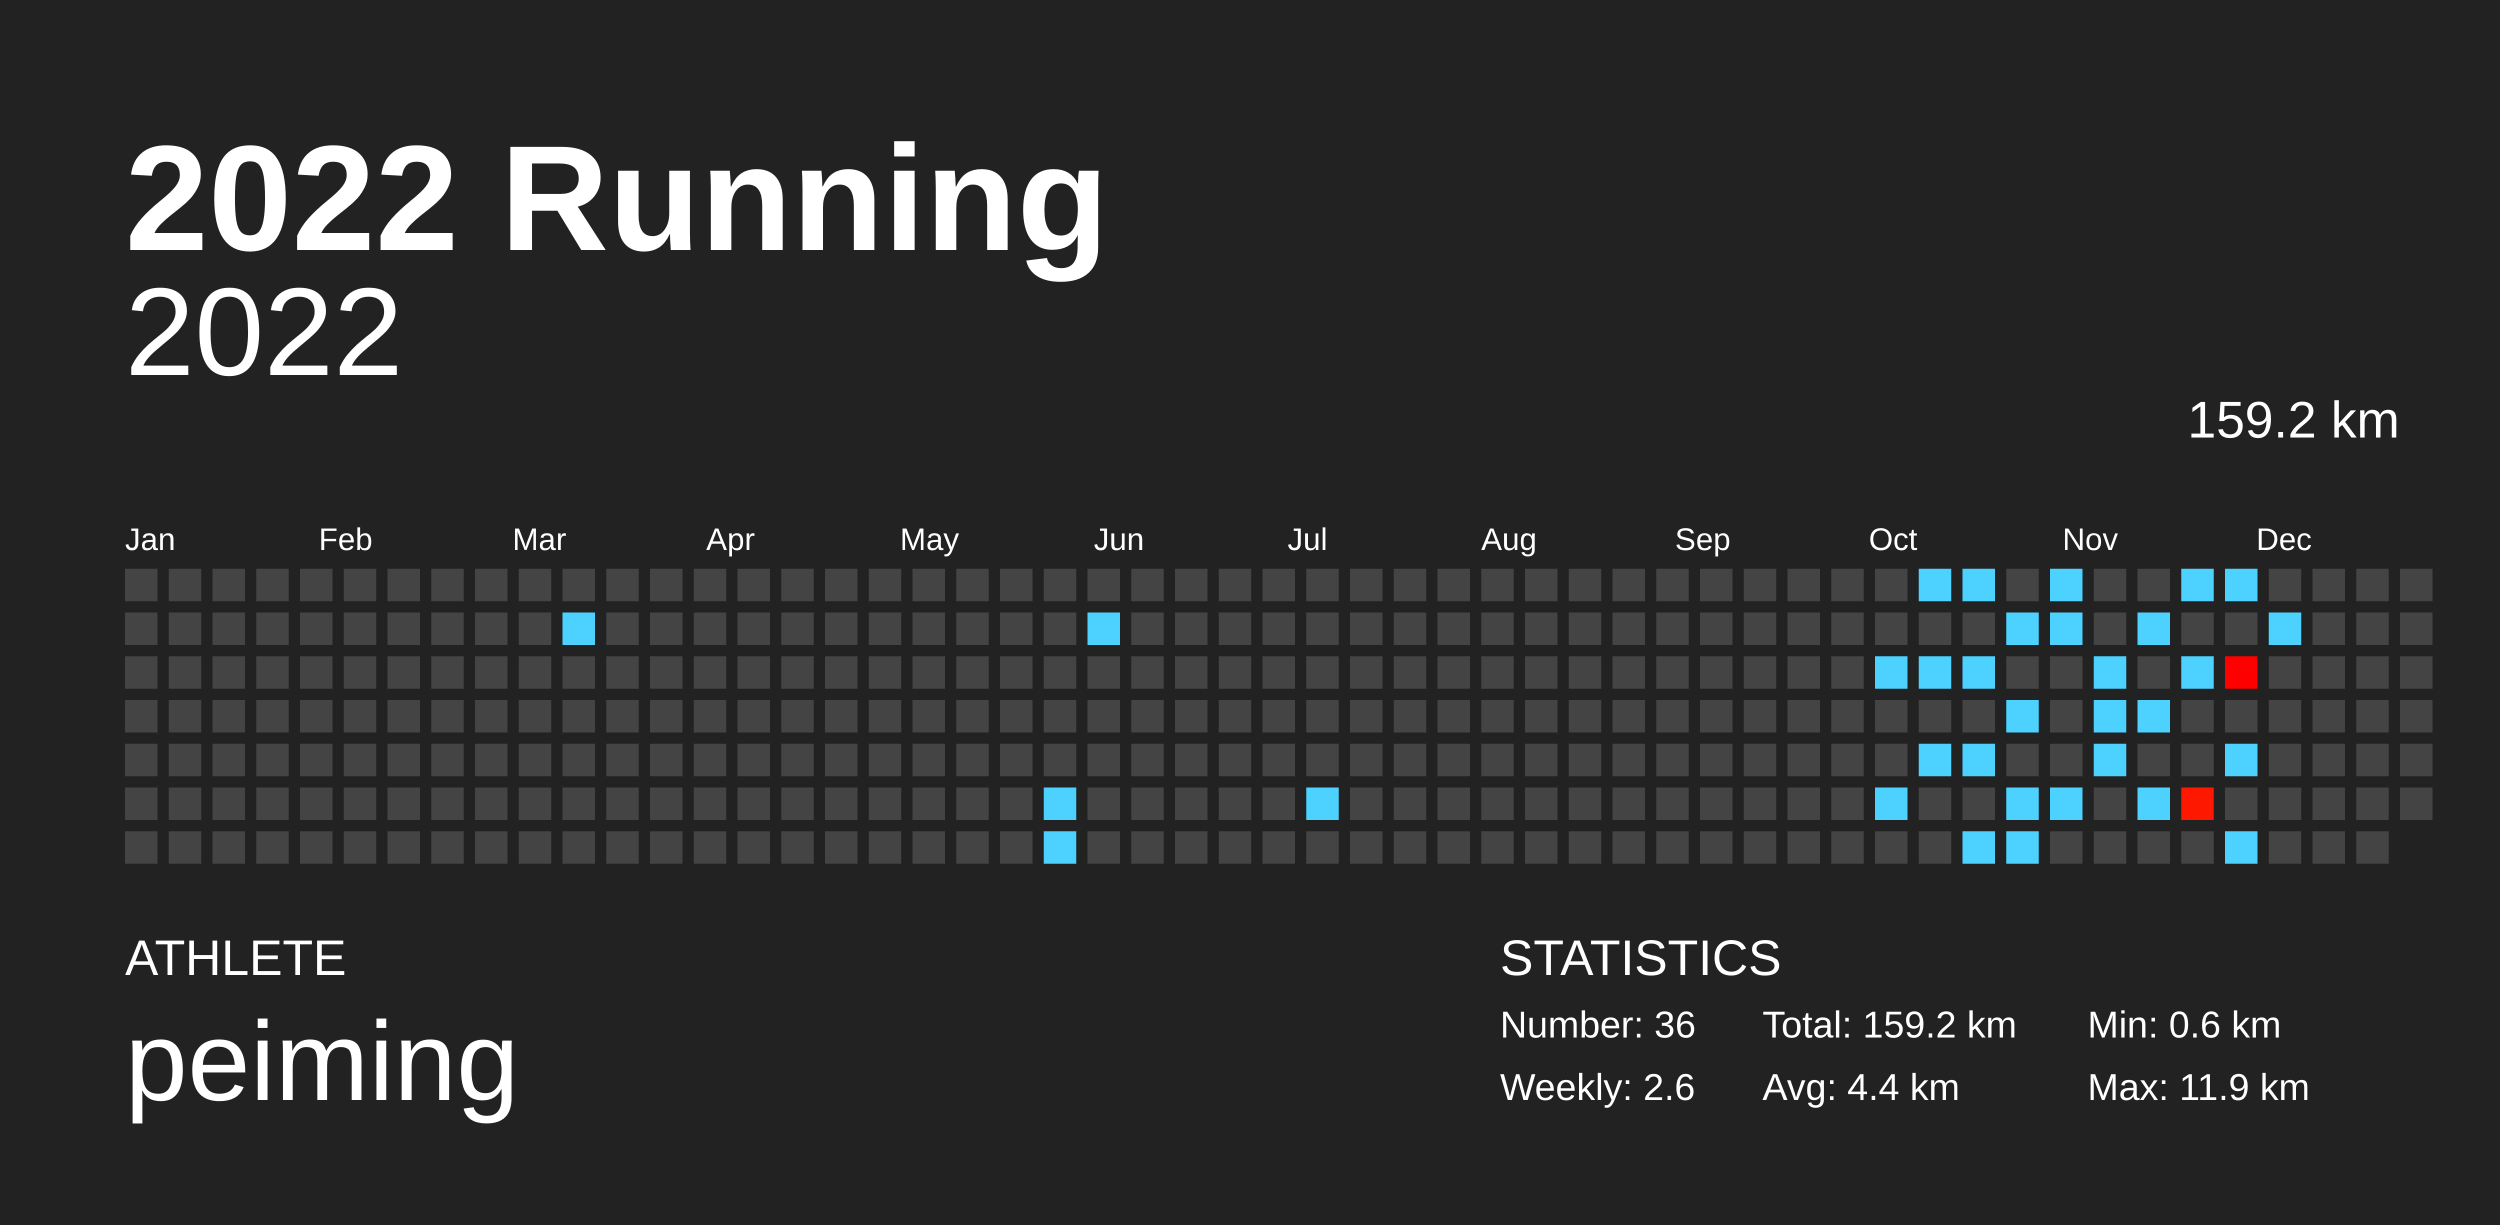
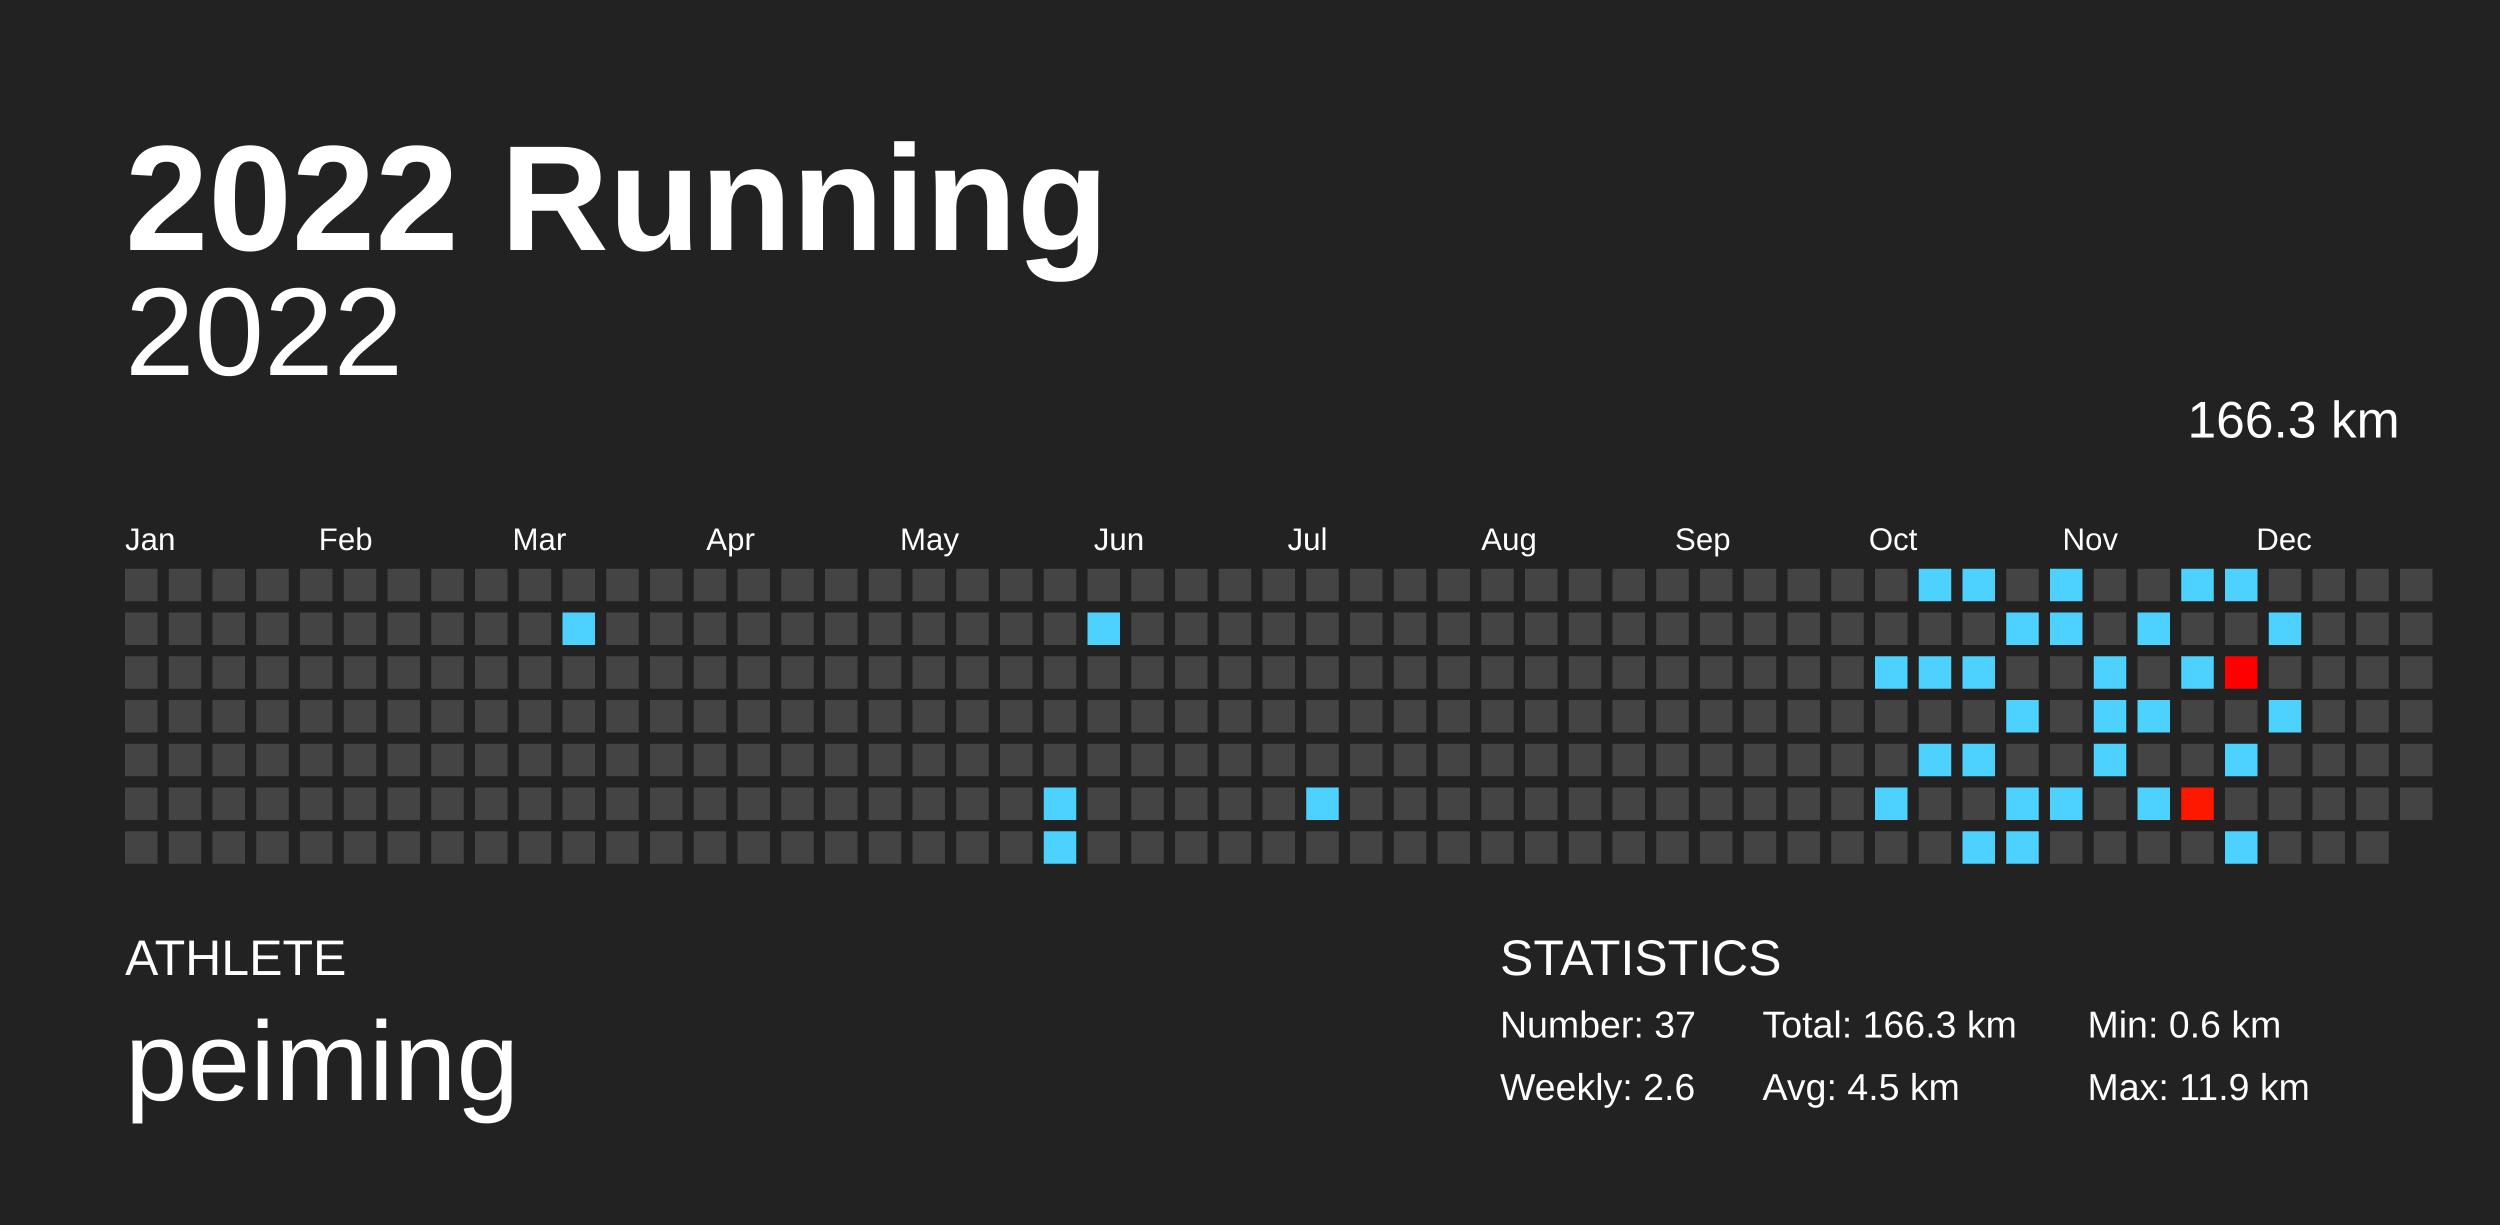
<svg xmlns="http://www.w3.org/2000/svg" baseProfile="full" height="98mm" version="1.1" viewBox="0,0,200,98" width="200mm">
  <defs />
  <rect fill="#222222" height="98" width="200" x="0" y="0" />
  <text fill="#FFFFFF" style="font-size:12px; font-family:Arial; font-weight:bold;" x="10" y="20">2022 Running</text>
  <text fill="#FFFFFF" style="font-size:4px; font-family:Arial" x="10" y="78">ATHLETE</text>
  <text fill="#FFFFFF" style="font-size:9px; font-family:Arial" x="10" y="88">peiming</text>
  <text fill="#FFFFFF" style="font-size:4px; font-family:Arial" x="120" y="78">STATISTICS</text>
-   <text fill="#FFFFFF" style="font-size:3px; font-family:Arial" x="120" y="83">Number: 36</text>
+   <text fill="#FFFFFF" style="font-size:3px; font-family:Arial" x="120" y="83">Number: 37</text>
  <text fill="#FFFFFF" style="font-size:3px; font-family:Arial" x="120" y="88">Weekly: 2.6</text>
-   <text fill="#FFFFFF" style="font-size:3px; font-family:Arial" x="141" y="83">Total: 159.2 km</text>
-   <text fill="#FFFFFF" style="font-size:3px; font-family:Arial" x="141" y="88">Avg: 4.4 km</text>
+   <text fill="#FFFFFF" style="font-size:3px; font-family:Arial" x="141" y="83">Total: 166.3 km</text>
+   <text fill="#FFFFFF" style="font-size:3px; font-family:Arial" x="141" y="88">Avg: 4.5 km</text>
  <text fill="#FFFFFF" style="font-size:3px; font-family:Arial" x="167" y="83">Min: 0.6 km</text>
  <text fill="#FFFFFF" style="font-size:3px; font-family:Arial" x="167" y="88">Max: 11.9 km</text>
  <text alignment-baseline="hanging" fill="#FFFFFF" style="font-size:10.0px; font-family:Arial;" x="10" y="30">2022</text>
-   <text alignment-baseline="hanging" fill="#FFFFFF" style="font-size:4.125px; font-family:Arial;" x="175" y="35">159.2 km</text>
+   <text alignment-baseline="hanging" fill="#FFFFFF" style="font-size:4.125px; font-family:Arial;" x="175" y="35">166.3 km</text>
  <text fill="#FFFFFF" style="font-size:2.5px; font-family:Arial" x="10.0" y="44">Jan</text>
  <text fill="#FFFFFF" style="font-size:2.5px; font-family:Arial" x="25.5" y="44">Feb</text>
  <text fill="#FFFFFF" style="font-size:2.5px; font-family:Arial" x="41.0" y="44">Mar</text>
  <text fill="#FFFFFF" style="font-size:2.5px; font-family:Arial" x="56.5" y="44">Apr</text>
  <text fill="#FFFFFF" style="font-size:2.5px; font-family:Arial" x="72.0" y="44">May</text>
  <text fill="#FFFFFF" style="font-size:2.5px; font-family:Arial" x="87.5" y="44">Jun</text>
  <text fill="#FFFFFF" style="font-size:2.5px; font-family:Arial" x="103.0" y="44">Jul</text>
  <text fill="#FFFFFF" style="font-size:2.5px; font-family:Arial" x="118.5" y="44">Aug</text>
  <text fill="#FFFFFF" style="font-size:2.5px; font-family:Arial" x="134.0" y="44">Sep</text>
  <text fill="#FFFFFF" style="font-size:2.5px; font-family:Arial" x="149.5" y="44">Oct</text>
  <text fill="#FFFFFF" style="font-size:2.5px; font-family:Arial" x="165.0" y="44">Nov</text>
  <text fill="#FFFFFF" style="font-size:2.5px; font-family:Arial" x="180.5" y="44">Dec</text>
  <rect fill="#444444" height="2.6" width="2.6" x="10.0" y="45.5" />
  <rect fill="#444444" height="2.6" width="2.6" x="10.0" y="49.0" />
  <rect fill="#444444" height="2.6" width="2.6" x="10.0" y="52.5" />
  <rect fill="#444444" height="2.6" width="2.6" x="10.0" y="56.0" />
  <rect fill="#444444" height="2.6" width="2.6" x="10.0" y="59.5" />
  <rect fill="#444444" height="2.6" width="2.6" x="10.0" y="63.0" />
  <rect fill="#444444" height="2.6" width="2.6" x="10.0" y="66.5" />
  <rect fill="#444444" height="2.6" width="2.6" x="13.5" y="45.5" />
  <rect fill="#444444" height="2.6" width="2.6" x="13.5" y="49.0" />
  <rect fill="#444444" height="2.6" width="2.6" x="13.5" y="52.5" />
  <rect fill="#444444" height="2.6" width="2.6" x="13.5" y="56.0" />
  <rect fill="#444444" height="2.6" width="2.6" x="13.5" y="59.5" />
  <rect fill="#444444" height="2.6" width="2.6" x="13.5" y="63.0" />
  <rect fill="#444444" height="2.6" width="2.6" x="13.5" y="66.5" />
  <rect fill="#444444" height="2.6" width="2.6" x="17.0" y="45.5" />
  <rect fill="#444444" height="2.6" width="2.6" x="17.0" y="49.0" />
  <rect fill="#444444" height="2.6" width="2.6" x="17.0" y="52.5" />
  <rect fill="#444444" height="2.6" width="2.6" x="17.0" y="56.0" />
  <rect fill="#444444" height="2.6" width="2.6" x="17.0" y="59.5" />
  <rect fill="#444444" height="2.6" width="2.6" x="17.0" y="63.0" />
  <rect fill="#444444" height="2.6" width="2.6" x="17.0" y="66.5" />
  <rect fill="#444444" height="2.6" width="2.6" x="20.5" y="45.5" />
  <rect fill="#444444" height="2.6" width="2.6" x="20.5" y="49.0" />
  <rect fill="#444444" height="2.6" width="2.6" x="20.5" y="52.5" />
  <rect fill="#444444" height="2.6" width="2.6" x="20.5" y="56.0" />
  <rect fill="#444444" height="2.6" width="2.6" x="20.5" y="59.5" />
  <rect fill="#444444" height="2.6" width="2.6" x="20.5" y="63.0" />
  <rect fill="#444444" height="2.6" width="2.6" x="20.5" y="66.5" />
  <rect fill="#444444" height="2.6" width="2.6" x="24.0" y="45.5" />
  <rect fill="#444444" height="2.6" width="2.6" x="24.0" y="49.0" />
  <rect fill="#444444" height="2.6" width="2.6" x="24.0" y="52.5" />
  <rect fill="#444444" height="2.6" width="2.6" x="24.0" y="56.0" />
  <rect fill="#444444" height="2.6" width="2.6" x="24.0" y="59.5" />
  <rect fill="#444444" height="2.6" width="2.6" x="24.0" y="63.0" />
  <rect fill="#444444" height="2.6" width="2.6" x="24.0" y="66.5" />
  <rect fill="#444444" height="2.6" width="2.6" x="27.5" y="45.5" />
  <rect fill="#444444" height="2.6" width="2.6" x="27.5" y="49.0" />
  <rect fill="#444444" height="2.6" width="2.6" x="27.5" y="52.5" />
  <rect fill="#444444" height="2.6" width="2.6" x="27.5" y="56.0" />
  <rect fill="#444444" height="2.6" width="2.6" x="27.5" y="59.5" />
  <rect fill="#444444" height="2.6" width="2.6" x="27.5" y="63.0" />
  <rect fill="#444444" height="2.6" width="2.6" x="27.5" y="66.5" />
  <rect fill="#444444" height="2.6" width="2.6" x="31.0" y="45.5" />
  <rect fill="#444444" height="2.6" width="2.6" x="31.0" y="49.0" />
  <rect fill="#444444" height="2.6" width="2.6" x="31.0" y="52.5" />
  <rect fill="#444444" height="2.6" width="2.6" x="31.0" y="56.0" />
  <rect fill="#444444" height="2.6" width="2.6" x="31.0" y="59.5" />
  <rect fill="#444444" height="2.6" width="2.6" x="31.0" y="63.0" />
  <rect fill="#444444" height="2.6" width="2.6" x="31.0" y="66.5" />
  <rect fill="#444444" height="2.6" width="2.6" x="34.5" y="45.5" />
  <rect fill="#444444" height="2.6" width="2.6" x="34.5" y="49.0" />
  <rect fill="#444444" height="2.6" width="2.6" x="34.5" y="52.5" />
  <rect fill="#444444" height="2.6" width="2.6" x="34.5" y="56.0" />
  <rect fill="#444444" height="2.6" width="2.6" x="34.5" y="59.5" />
  <rect fill="#444444" height="2.6" width="2.6" x="34.5" y="63.0" />
  <rect fill="#444444" height="2.6" width="2.6" x="34.5" y="66.5" />
  <rect fill="#444444" height="2.6" width="2.6" x="38.0" y="45.5" />
  <rect fill="#444444" height="2.6" width="2.6" x="38.0" y="49.0" />
  <rect fill="#444444" height="2.6" width="2.6" x="38.0" y="52.5" />
  <rect fill="#444444" height="2.6" width="2.6" x="38.0" y="56.0" />
  <rect fill="#444444" height="2.6" width="2.6" x="38.0" y="59.5" />
  <rect fill="#444444" height="2.6" width="2.6" x="38.0" y="63.0" />
  <rect fill="#444444" height="2.6" width="2.6" x="38.0" y="66.5" />
  <rect fill="#444444" height="2.6" width="2.6" x="41.5" y="45.5" />
  <rect fill="#444444" height="2.6" width="2.6" x="41.5" y="49.0" />
  <rect fill="#444444" height="2.6" width="2.6" x="41.5" y="52.5" />
  <rect fill="#444444" height="2.6" width="2.6" x="41.5" y="56.0" />
  <rect fill="#444444" height="2.6" width="2.6" x="41.5" y="59.5" />
  <rect fill="#444444" height="2.6" width="2.6" x="41.5" y="63.0" />
  <rect fill="#444444" height="2.6" width="2.6" x="41.5" y="66.5" />
  <rect fill="#444444" height="2.6" width="2.6" x="45.0" y="45.5" />
  <rect fill="#4dd2ff" height="2.6" width="2.6" x="45.0" y="49.0" />
  <rect fill="#444444" height="2.6" width="2.6" x="45.0" y="52.5" />
  <rect fill="#444444" height="2.6" width="2.6" x="45.0" y="56.0" />
  <rect fill="#444444" height="2.6" width="2.6" x="45.0" y="59.5" />
  <rect fill="#444444" height="2.6" width="2.6" x="45.0" y="63.0" />
  <rect fill="#444444" height="2.6" width="2.6" x="45.0" y="66.5" />
  <rect fill="#444444" height="2.6" width="2.6" x="48.5" y="45.5" />
  <rect fill="#444444" height="2.6" width="2.6" x="48.5" y="49.0" />
  <rect fill="#444444" height="2.6" width="2.6" x="48.5" y="52.5" />
  <rect fill="#444444" height="2.6" width="2.6" x="48.5" y="56.0" />
  <rect fill="#444444" height="2.6" width="2.6" x="48.5" y="59.5" />
  <rect fill="#444444" height="2.6" width="2.6" x="48.5" y="63.0" />
  <rect fill="#444444" height="2.6" width="2.6" x="48.5" y="66.5" />
  <rect fill="#444444" height="2.6" width="2.6" x="52.0" y="45.5" />
  <rect fill="#444444" height="2.6" width="2.6" x="52.0" y="49.0" />
  <rect fill="#444444" height="2.6" width="2.6" x="52.0" y="52.5" />
  <rect fill="#444444" height="2.6" width="2.6" x="52.0" y="56.0" />
  <rect fill="#444444" height="2.6" width="2.6" x="52.0" y="59.5" />
  <rect fill="#444444" height="2.6" width="2.6" x="52.0" y="63.0" />
  <rect fill="#444444" height="2.6" width="2.6" x="52.0" y="66.5" />
  <rect fill="#444444" height="2.6" width="2.6" x="55.5" y="45.5" />
  <rect fill="#444444" height="2.6" width="2.6" x="55.5" y="49.0" />
  <rect fill="#444444" height="2.6" width="2.6" x="55.5" y="52.5" />
  <rect fill="#444444" height="2.6" width="2.6" x="55.5" y="56.0" />
  <rect fill="#444444" height="2.6" width="2.6" x="55.5" y="59.5" />
  <rect fill="#444444" height="2.6" width="2.6" x="55.5" y="63.0" />
  <rect fill="#444444" height="2.6" width="2.6" x="55.5" y="66.5" />
  <rect fill="#444444" height="2.6" width="2.6" x="59.0" y="45.5" />
  <rect fill="#444444" height="2.6" width="2.6" x="59.0" y="49.0" />
  <rect fill="#444444" height="2.6" width="2.6" x="59.0" y="52.5" />
  <rect fill="#444444" height="2.6" width="2.6" x="59.0" y="56.0" />
  <rect fill="#444444" height="2.6" width="2.6" x="59.0" y="59.5" />
  <rect fill="#444444" height="2.6" width="2.6" x="59.0" y="63.0" />
  <rect fill="#444444" height="2.6" width="2.6" x="59.0" y="66.5" />
  <rect fill="#444444" height="2.6" width="2.6" x="62.5" y="45.5" />
  <rect fill="#444444" height="2.6" width="2.6" x="62.5" y="49.0" />
  <rect fill="#444444" height="2.6" width="2.6" x="62.5" y="52.5" />
  <rect fill="#444444" height="2.6" width="2.6" x="62.5" y="56.0" />
  <rect fill="#444444" height="2.6" width="2.6" x="62.5" y="59.5" />
  <rect fill="#444444" height="2.6" width="2.6" x="62.5" y="63.0" />
  <rect fill="#444444" height="2.6" width="2.6" x="62.5" y="66.5" />
  <rect fill="#444444" height="2.6" width="2.6" x="66.0" y="45.5" />
  <rect fill="#444444" height="2.6" width="2.6" x="66.0" y="49.0" />
  <rect fill="#444444" height="2.6" width="2.6" x="66.0" y="52.5" />
  <rect fill="#444444" height="2.6" width="2.6" x="66.0" y="56.0" />
  <rect fill="#444444" height="2.6" width="2.6" x="66.0" y="59.5" />
  <rect fill="#444444" height="2.6" width="2.6" x="66.0" y="63.0" />
  <rect fill="#444444" height="2.6" width="2.6" x="66.0" y="66.5" />
  <rect fill="#444444" height="2.6" width="2.6" x="69.5" y="45.5" />
  <rect fill="#444444" height="2.6" width="2.6" x="69.5" y="49.0" />
  <rect fill="#444444" height="2.6" width="2.6" x="69.5" y="52.5" />
  <rect fill="#444444" height="2.6" width="2.6" x="69.5" y="56.0" />
  <rect fill="#444444" height="2.6" width="2.6" x="69.5" y="59.5" />
  <rect fill="#444444" height="2.6" width="2.6" x="69.5" y="63.0" />
  <rect fill="#444444" height="2.6" width="2.6" x="69.5" y="66.5" />
  <rect fill="#444444" height="2.6" width="2.6" x="73.0" y="45.5" />
  <rect fill="#444444" height="2.6" width="2.6" x="73.0" y="49.0" />
  <rect fill="#444444" height="2.6" width="2.6" x="73.0" y="52.5" />
  <rect fill="#444444" height="2.6" width="2.6" x="73.0" y="56.0" />
  <rect fill="#444444" height="2.6" width="2.6" x="73.0" y="59.5" />
  <rect fill="#444444" height="2.6" width="2.6" x="73.0" y="63.0" />
  <rect fill="#444444" height="2.6" width="2.6" x="73.0" y="66.5" />
  <rect fill="#444444" height="2.6" width="2.6" x="76.5" y="45.5" />
  <rect fill="#444444" height="2.6" width="2.6" x="76.5" y="49.0" />
  <rect fill="#444444" height="2.6" width="2.6" x="76.5" y="52.5" />
  <rect fill="#444444" height="2.6" width="2.6" x="76.5" y="56.0" />
  <rect fill="#444444" height="2.6" width="2.6" x="76.5" y="59.5" />
  <rect fill="#444444" height="2.6" width="2.6" x="76.5" y="63.0" />
  <rect fill="#444444" height="2.6" width="2.6" x="76.5" y="66.5" />
  <rect fill="#444444" height="2.6" width="2.6" x="80.0" y="45.5" />
  <rect fill="#444444" height="2.6" width="2.6" x="80.0" y="49.0" />
  <rect fill="#444444" height="2.6" width="2.6" x="80.0" y="52.5" />
  <rect fill="#444444" height="2.6" width="2.6" x="80.0" y="56.0" />
  <rect fill="#444444" height="2.6" width="2.6" x="80.0" y="59.5" />
  <rect fill="#444444" height="2.6" width="2.6" x="80.0" y="63.0" />
  <rect fill="#444444" height="2.6" width="2.6" x="80.0" y="66.5" />
  <rect fill="#444444" height="2.6" width="2.6" x="83.5" y="45.5" />
  <rect fill="#444444" height="2.6" width="2.6" x="83.5" y="49.0" />
  <rect fill="#444444" height="2.6" width="2.6" x="83.5" y="52.5" />
  <rect fill="#444444" height="2.6" width="2.6" x="83.5" y="56.0" />
  <rect fill="#444444" height="2.6" width="2.6" x="83.5" y="59.5" />
  <rect fill="#4dd2ff" height="2.6" width="2.6" x="83.5" y="63.0" />
  <rect fill="#4dd2ff" height="2.6" width="2.6" x="83.5" y="66.5" />
  <rect fill="#444444" height="2.6" width="2.6" x="87.0" y="45.5" />
  <rect fill="#4dd2ff" height="2.6" width="2.6" x="87.0" y="49.0" />
  <rect fill="#444444" height="2.6" width="2.6" x="87.0" y="52.5" />
  <rect fill="#444444" height="2.6" width="2.6" x="87.0" y="56.0" />
  <rect fill="#444444" height="2.6" width="2.6" x="87.0" y="59.5" />
  <rect fill="#444444" height="2.6" width="2.6" x="87.0" y="63.0" />
  <rect fill="#444444" height="2.6" width="2.6" x="87.0" y="66.5" />
  <rect fill="#444444" height="2.6" width="2.6" x="90.5" y="45.5" />
  <rect fill="#444444" height="2.6" width="2.6" x="90.5" y="49.0" />
  <rect fill="#444444" height="2.6" width="2.6" x="90.5" y="52.5" />
  <rect fill="#444444" height="2.6" width="2.6" x="90.5" y="56.0" />
  <rect fill="#444444" height="2.6" width="2.6" x="90.5" y="59.5" />
  <rect fill="#444444" height="2.6" width="2.6" x="90.5" y="63.0" />
  <rect fill="#444444" height="2.6" width="2.6" x="90.5" y="66.5" />
  <rect fill="#444444" height="2.6" width="2.6" x="94.0" y="45.5" />
  <rect fill="#444444" height="2.6" width="2.6" x="94.0" y="49.0" />
  <rect fill="#444444" height="2.6" width="2.6" x="94.0" y="52.5" />
  <rect fill="#444444" height="2.6" width="2.6" x="94.0" y="56.0" />
  <rect fill="#444444" height="2.6" width="2.6" x="94.0" y="59.5" />
  <rect fill="#444444" height="2.6" width="2.6" x="94.0" y="63.0" />
  <rect fill="#444444" height="2.6" width="2.6" x="94.0" y="66.5" />
  <rect fill="#444444" height="2.6" width="2.6" x="97.5" y="45.5" />
  <rect fill="#444444" height="2.6" width="2.6" x="97.5" y="49.0" />
  <rect fill="#444444" height="2.6" width="2.6" x="97.5" y="52.5" />
  <rect fill="#444444" height="2.6" width="2.6" x="97.5" y="56.0" />
  <rect fill="#444444" height="2.6" width="2.6" x="97.5" y="59.5" />
  <rect fill="#444444" height="2.6" width="2.6" x="97.5" y="63.0" />
  <rect fill="#444444" height="2.6" width="2.6" x="97.5" y="66.5" />
  <rect fill="#444444" height="2.6" width="2.6" x="101.0" y="45.5" />
  <rect fill="#444444" height="2.6" width="2.6" x="101.0" y="49.0" />
  <rect fill="#444444" height="2.6" width="2.6" x="101.0" y="52.5" />
  <rect fill="#444444" height="2.6" width="2.6" x="101.0" y="56.0" />
  <rect fill="#444444" height="2.6" width="2.6" x="101.0" y="59.5" />
  <rect fill="#444444" height="2.6" width="2.6" x="101.0" y="63.0" />
  <rect fill="#444444" height="2.6" width="2.6" x="101.0" y="66.5" />
  <rect fill="#444444" height="2.6" width="2.6" x="104.5" y="45.5" />
  <rect fill="#444444" height="2.6" width="2.6" x="104.5" y="49.0" />
  <rect fill="#444444" height="2.6" width="2.6" x="104.5" y="52.5" />
  <rect fill="#444444" height="2.6" width="2.6" x="104.5" y="56.0" />
  <rect fill="#444444" height="2.6" width="2.6" x="104.5" y="59.5" />
  <rect fill="#4dd2ff" height="2.6" width="2.6" x="104.5" y="63.0" />
  <rect fill="#444444" height="2.6" width="2.6" x="104.5" y="66.5" />
  <rect fill="#444444" height="2.6" width="2.6" x="108.0" y="45.5" />
  <rect fill="#444444" height="2.6" width="2.6" x="108.0" y="49.0" />
  <rect fill="#444444" height="2.6" width="2.6" x="108.0" y="52.5" />
  <rect fill="#444444" height="2.6" width="2.6" x="108.0" y="56.0" />
  <rect fill="#444444" height="2.6" width="2.6" x="108.0" y="59.5" />
  <rect fill="#444444" height="2.6" width="2.6" x="108.0" y="63.0" />
  <rect fill="#444444" height="2.6" width="2.6" x="108.0" y="66.5" />
  <rect fill="#444444" height="2.6" width="2.6" x="111.5" y="45.5" />
  <rect fill="#444444" height="2.6" width="2.6" x="111.5" y="49.0" />
  <rect fill="#444444" height="2.6" width="2.6" x="111.5" y="52.5" />
  <rect fill="#444444" height="2.6" width="2.6" x="111.5" y="56.0" />
  <rect fill="#444444" height="2.6" width="2.6" x="111.5" y="59.5" />
  <rect fill="#444444" height="2.6" width="2.6" x="111.5" y="63.0" />
  <rect fill="#444444" height="2.6" width="2.6" x="111.5" y="66.5" />
  <rect fill="#444444" height="2.6" width="2.6" x="115.0" y="45.5" />
  <rect fill="#444444" height="2.6" width="2.6" x="115.0" y="49.0" />
  <rect fill="#444444" height="2.6" width="2.6" x="115.0" y="52.5" />
  <rect fill="#444444" height="2.6" width="2.6" x="115.0" y="56.0" />
  <rect fill="#444444" height="2.6" width="2.6" x="115.0" y="59.5" />
  <rect fill="#444444" height="2.6" width="2.6" x="115.0" y="63.0" />
  <rect fill="#444444" height="2.6" width="2.6" x="115.0" y="66.5" />
  <rect fill="#444444" height="2.6" width="2.6" x="118.5" y="45.5" />
  <rect fill="#444444" height="2.6" width="2.6" x="118.5" y="49.0" />
  <rect fill="#444444" height="2.6" width="2.6" x="118.5" y="52.5" />
  <rect fill="#444444" height="2.6" width="2.6" x="118.5" y="56.0" />
  <rect fill="#444444" height="2.6" width="2.6" x="118.5" y="59.5" />
  <rect fill="#444444" height="2.6" width="2.6" x="118.5" y="63.0" />
  <rect fill="#444444" height="2.6" width="2.6" x="118.5" y="66.5" />
  <rect fill="#444444" height="2.6" width="2.6" x="122.0" y="45.5" />
  <rect fill="#444444" height="2.6" width="2.6" x="122.0" y="49.0" />
  <rect fill="#444444" height="2.6" width="2.6" x="122.0" y="52.5" />
  <rect fill="#444444" height="2.6" width="2.6" x="122.0" y="56.0" />
  <rect fill="#444444" height="2.6" width="2.6" x="122.0" y="59.5" />
  <rect fill="#444444" height="2.6" width="2.6" x="122.0" y="63.0" />
  <rect fill="#444444" height="2.6" width="2.6" x="122.0" y="66.5" />
  <rect fill="#444444" height="2.6" width="2.6" x="125.5" y="45.5" />
  <rect fill="#444444" height="2.6" width="2.6" x="125.5" y="49.0" />
  <rect fill="#444444" height="2.6" width="2.6" x="125.5" y="52.5" />
  <rect fill="#444444" height="2.6" width="2.6" x="125.5" y="56.0" />
  <rect fill="#444444" height="2.6" width="2.6" x="125.5" y="59.5" />
  <rect fill="#444444" height="2.6" width="2.6" x="125.5" y="63.0" />
  <rect fill="#444444" height="2.6" width="2.6" x="125.5" y="66.5" />
  <rect fill="#444444" height="2.6" width="2.6" x="129.0" y="45.5" />
  <rect fill="#444444" height="2.6" width="2.6" x="129.0" y="49.0" />
  <rect fill="#444444" height="2.6" width="2.6" x="129.0" y="52.5" />
  <rect fill="#444444" height="2.6" width="2.6" x="129.0" y="56.0" />
  <rect fill="#444444" height="2.6" width="2.6" x="129.0" y="59.5" />
  <rect fill="#444444" height="2.6" width="2.6" x="129.0" y="63.0" />
  <rect fill="#444444" height="2.6" width="2.6" x="129.0" y="66.5" />
  <rect fill="#444444" height="2.6" width="2.6" x="132.5" y="45.5" />
  <rect fill="#444444" height="2.6" width="2.6" x="132.5" y="49.0" />
  <rect fill="#444444" height="2.6" width="2.6" x="132.5" y="52.5" />
  <rect fill="#444444" height="2.6" width="2.6" x="132.5" y="56.0" />
  <rect fill="#444444" height="2.6" width="2.6" x="132.5" y="59.5" />
  <rect fill="#444444" height="2.6" width="2.6" x="132.5" y="63.0" />
  <rect fill="#444444" height="2.6" width="2.6" x="132.5" y="66.5" />
  <rect fill="#444444" height="2.6" width="2.6" x="136.0" y="45.5" />
  <rect fill="#444444" height="2.6" width="2.6" x="136.0" y="49.0" />
  <rect fill="#444444" height="2.6" width="2.6" x="136.0" y="52.5" />
  <rect fill="#444444" height="2.6" width="2.6" x="136.0" y="56.0" />
  <rect fill="#444444" height="2.6" width="2.6" x="136.0" y="59.5" />
  <rect fill="#444444" height="2.6" width="2.6" x="136.0" y="63.0" />
  <rect fill="#444444" height="2.6" width="2.6" x="136.0" y="66.5" />
  <rect fill="#444444" height="2.6" width="2.6" x="139.5" y="45.5" />
  <rect fill="#444444" height="2.6" width="2.6" x="139.5" y="49.0" />
  <rect fill="#444444" height="2.6" width="2.6" x="139.5" y="52.5" />
  <rect fill="#444444" height="2.6" width="2.6" x="139.5" y="56.0" />
  <rect fill="#444444" height="2.6" width="2.6" x="139.5" y="59.5" />
  <rect fill="#444444" height="2.6" width="2.6" x="139.5" y="63.0" />
  <rect fill="#444444" height="2.6" width="2.6" x="139.5" y="66.5" />
  <rect fill="#444444" height="2.6" width="2.6" x="143.0" y="45.5" />
  <rect fill="#444444" height="2.6" width="2.6" x="143.0" y="49.0" />
  <rect fill="#444444" height="2.6" width="2.6" x="143.0" y="52.5" />
  <rect fill="#444444" height="2.6" width="2.6" x="143.0" y="56.0" />
  <rect fill="#444444" height="2.6" width="2.6" x="143.0" y="59.5" />
  <rect fill="#444444" height="2.6" width="2.6" x="143.0" y="63.0" />
  <rect fill="#444444" height="2.6" width="2.6" x="143.0" y="66.5" />
  <rect fill="#444444" height="2.6" width="2.6" x="146.5" y="45.5" />
  <rect fill="#444444" height="2.6" width="2.6" x="146.5" y="49.0" />
  <rect fill="#444444" height="2.6" width="2.6" x="146.5" y="52.5" />
  <rect fill="#444444" height="2.6" width="2.6" x="146.5" y="56.0" />
  <rect fill="#444444" height="2.6" width="2.6" x="146.5" y="59.5" />
  <rect fill="#444444" height="2.6" width="2.6" x="146.5" y="63.0" />
  <rect fill="#444444" height="2.6" width="2.6" x="146.5" y="66.5" />
  <rect fill="#444444" height="2.6" width="2.6" x="150.0" y="45.5" />
  <rect fill="#444444" height="2.6" width="2.6" x="150.0" y="49.0" />
  <rect fill="#4dd2ff" height="2.6" width="2.6" x="150.0" y="52.5" />
  <rect fill="#444444" height="2.6" width="2.6" x="150.0" y="56.0" />
  <rect fill="#444444" height="2.6" width="2.6" x="150.0" y="59.5" />
  <rect fill="#4dd2ff" height="2.6" width="2.6" x="150.0" y="63.0" />
  <rect fill="#444444" height="2.6" width="2.6" x="150.0" y="66.5" />
  <rect fill="#4dd2ff" height="2.6" width="2.6" x="153.5" y="45.5" />
  <rect fill="#444444" height="2.6" width="2.6" x="153.5" y="49.0" />
  <rect fill="#4dd2ff" height="2.6" width="2.6" x="153.5" y="52.5" />
  <rect fill="#444444" height="2.6" width="2.6" x="153.5" y="56.0" />
  <rect fill="#4dd2ff" height="2.6" width="2.6" x="153.5" y="59.5" />
  <rect fill="#444444" height="2.6" width="2.6" x="153.5" y="63.0" />
  <rect fill="#444444" height="2.6" width="2.6" x="153.5" y="66.5" />
  <rect fill="#4dd2ff" height="2.6" width="2.6" x="157.0" y="45.5" />
  <rect fill="#444444" height="2.6" width="2.6" x="157.0" y="49.0" />
  <rect fill="#4dd2ff" height="2.6" width="2.6" x="157.0" y="52.5" />
  <rect fill="#444444" height="2.6" width="2.6" x="157.0" y="56.0" />
  <rect fill="#4dd2ff" height="2.6" width="2.6" x="157.0" y="59.5" />
  <rect fill="#444444" height="2.6" width="2.6" x="157.0" y="63.0" />
  <rect fill="#4dd2ff" height="2.6" width="2.6" x="157.0" y="66.5" />
  <rect fill="#444444" height="2.6" width="2.6" x="160.5" y="45.5" />
  <rect fill="#4dd2ff" height="2.6" width="2.6" x="160.5" y="49.0" />
  <rect fill="#444444" height="2.6" width="2.6" x="160.5" y="52.5" />
  <rect fill="#4dd2ff" height="2.6" width="2.6" x="160.5" y="56.0" />
  <rect fill="#444444" height="2.6" width="2.6" x="160.5" y="59.5" />
  <rect fill="#4dd2ff" height="2.6" width="2.6" x="160.5" y="63.0" />
  <rect fill="#4dd2ff" height="2.6" width="2.6" x="160.5" y="66.5" />
  <rect fill="#4dd2ff" height="2.6" width="2.6" x="164.0" y="45.5" />
  <rect fill="#4dd2ff" height="2.6" width="2.6" x="164.0" y="49.0" />
  <rect fill="#444444" height="2.6" width="2.6" x="164.0" y="52.5" />
  <rect fill="#444444" height="2.6" width="2.6" x="164.0" y="56.0" />
  <rect fill="#444444" height="2.6" width="2.6" x="164.0" y="59.5" />
  <rect fill="#4dd2ff" height="2.6" width="2.6" x="164.0" y="63.0" />
  <rect fill="#444444" height="2.6" width="2.6" x="164.0" y="66.5" />
  <rect fill="#444444" height="2.6" width="2.6" x="167.5" y="45.5" />
  <rect fill="#444444" height="2.6" width="2.6" x="167.5" y="49.0" />
  <rect fill="#4dd2ff" height="2.6" width="2.6" x="167.5" y="52.5" />
  <rect fill="#4dd2ff" height="2.6" width="2.6" x="167.5" y="56.0" />
  <rect fill="#4dd2ff" height="2.6" width="2.6" x="167.5" y="59.5" />
  <rect fill="#444444" height="2.6" width="2.6" x="167.5" y="63.0" />
  <rect fill="#444444" height="2.6" width="2.6" x="167.5" y="66.5" />
  <rect fill="#444444" height="2.6" width="2.6" x="171.0" y="45.5" />
  <rect fill="#4dd2ff" height="2.6" width="2.6" x="171.0" y="49.0" />
  <rect fill="#444444" height="2.6" width="2.6" x="171.0" y="52.5" />
  <rect fill="#4dd2ff" height="2.6" width="2.6" x="171.0" y="56.0" />
  <rect fill="#444444" height="2.6" width="2.6" x="171.0" y="59.5" />
  <rect fill="#4dd2ff" height="2.6" width="2.6" x="171.0" y="63.0" />
  <rect fill="#444444" height="2.6" width="2.6" x="171.0" y="66.5" />
  <rect fill="#4dd2ff" height="2.6" width="2.6" x="174.5" y="45.5" />
  <rect fill="#444444" height="2.6" width="2.6" x="174.5" y="49.0" />
  <rect fill="#4dd2ff" height="2.6" width="2.6" x="174.5" y="52.5" />
  <rect fill="#444444" height="2.6" width="2.6" x="174.5" y="56.0" />
  <rect fill="#444444" height="2.6" width="2.6" x="174.5" y="59.5" />
  <rect fill="#ff1800" height="2.6" width="2.6" x="174.5" y="63.0" />
  <rect fill="#444444" height="2.6" width="2.6" x="174.5" y="66.5" />
  <rect fill="#4dd2ff" height="2.6" width="2.6" x="178.0" y="45.5" />
  <rect fill="#444444" height="2.6" width="2.6" x="178.0" y="49.0" />
  <rect fill="#ff0000" height="2.6" width="2.6" x="178.0" y="52.5" />
  <rect fill="#444444" height="2.6" width="2.6" x="178.0" y="56.0" />
  <rect fill="#4dd2ff" height="2.6" width="2.6" x="178.0" y="59.5" />
  <rect fill="#444444" height="2.6" width="2.6" x="178.0" y="63.0" />
  <rect fill="#4dd2ff" height="2.6" width="2.6" x="178.0" y="66.5" />
  <rect fill="#444444" height="2.6" width="2.6" x="181.5" y="45.5" />
  <rect fill="#4dd2ff" height="2.6" width="2.6" x="181.5" y="49.0" />
  <rect fill="#444444" height="2.6" width="2.6" x="181.5" y="52.5" />
-   <rect fill="#444444" height="2.6" width="2.6" x="181.5" y="56.0" />
+   <rect fill="#4dd2ff" height="2.6" width="2.6" x="181.5" y="56.0" />
  <rect fill="#444444" height="2.6" width="2.6" x="181.5" y="59.5" />
  <rect fill="#444444" height="2.6" width="2.6" x="181.5" y="63.0" />
  <rect fill="#444444" height="2.6" width="2.6" x="181.5" y="66.5" />
  <rect fill="#444444" height="2.6" width="2.6" x="185.0" y="45.5" />
  <rect fill="#444444" height="2.6" width="2.6" x="185.0" y="49.0" />
  <rect fill="#444444" height="2.6" width="2.6" x="185.0" y="52.5" />
  <rect fill="#444444" height="2.6" width="2.6" x="185.0" y="56.0" />
  <rect fill="#444444" height="2.6" width="2.6" x="185.0" y="59.5" />
  <rect fill="#444444" height="2.6" width="2.6" x="185.0" y="63.0" />
  <rect fill="#444444" height="2.6" width="2.6" x="185.0" y="66.5" />
  <rect fill="#444444" height="2.6" width="2.6" x="188.5" y="45.5" />
  <rect fill="#444444" height="2.6" width="2.6" x="188.5" y="49.0" />
  <rect fill="#444444" height="2.6" width="2.6" x="188.5" y="52.5" />
  <rect fill="#444444" height="2.6" width="2.6" x="188.5" y="56.0" />
  <rect fill="#444444" height="2.6" width="2.6" x="188.5" y="59.5" />
  <rect fill="#444444" height="2.6" width="2.6" x="188.5" y="63.0" />
  <rect fill="#444444" height="2.6" width="2.6" x="188.5" y="66.5" />
  <rect fill="#444444" height="2.6" width="2.6" x="192.0" y="45.5" />
  <rect fill="#444444" height="2.6" width="2.6" x="192.0" y="49.0" />
  <rect fill="#444444" height="2.6" width="2.6" x="192.0" y="52.5" />
  <rect fill="#444444" height="2.6" width="2.6" x="192.0" y="56.0" />
  <rect fill="#444444" height="2.6" width="2.6" x="192.0" y="59.5" />
  <rect fill="#444444" height="2.6" width="2.6" x="192.0" y="63.0" />
</svg>
